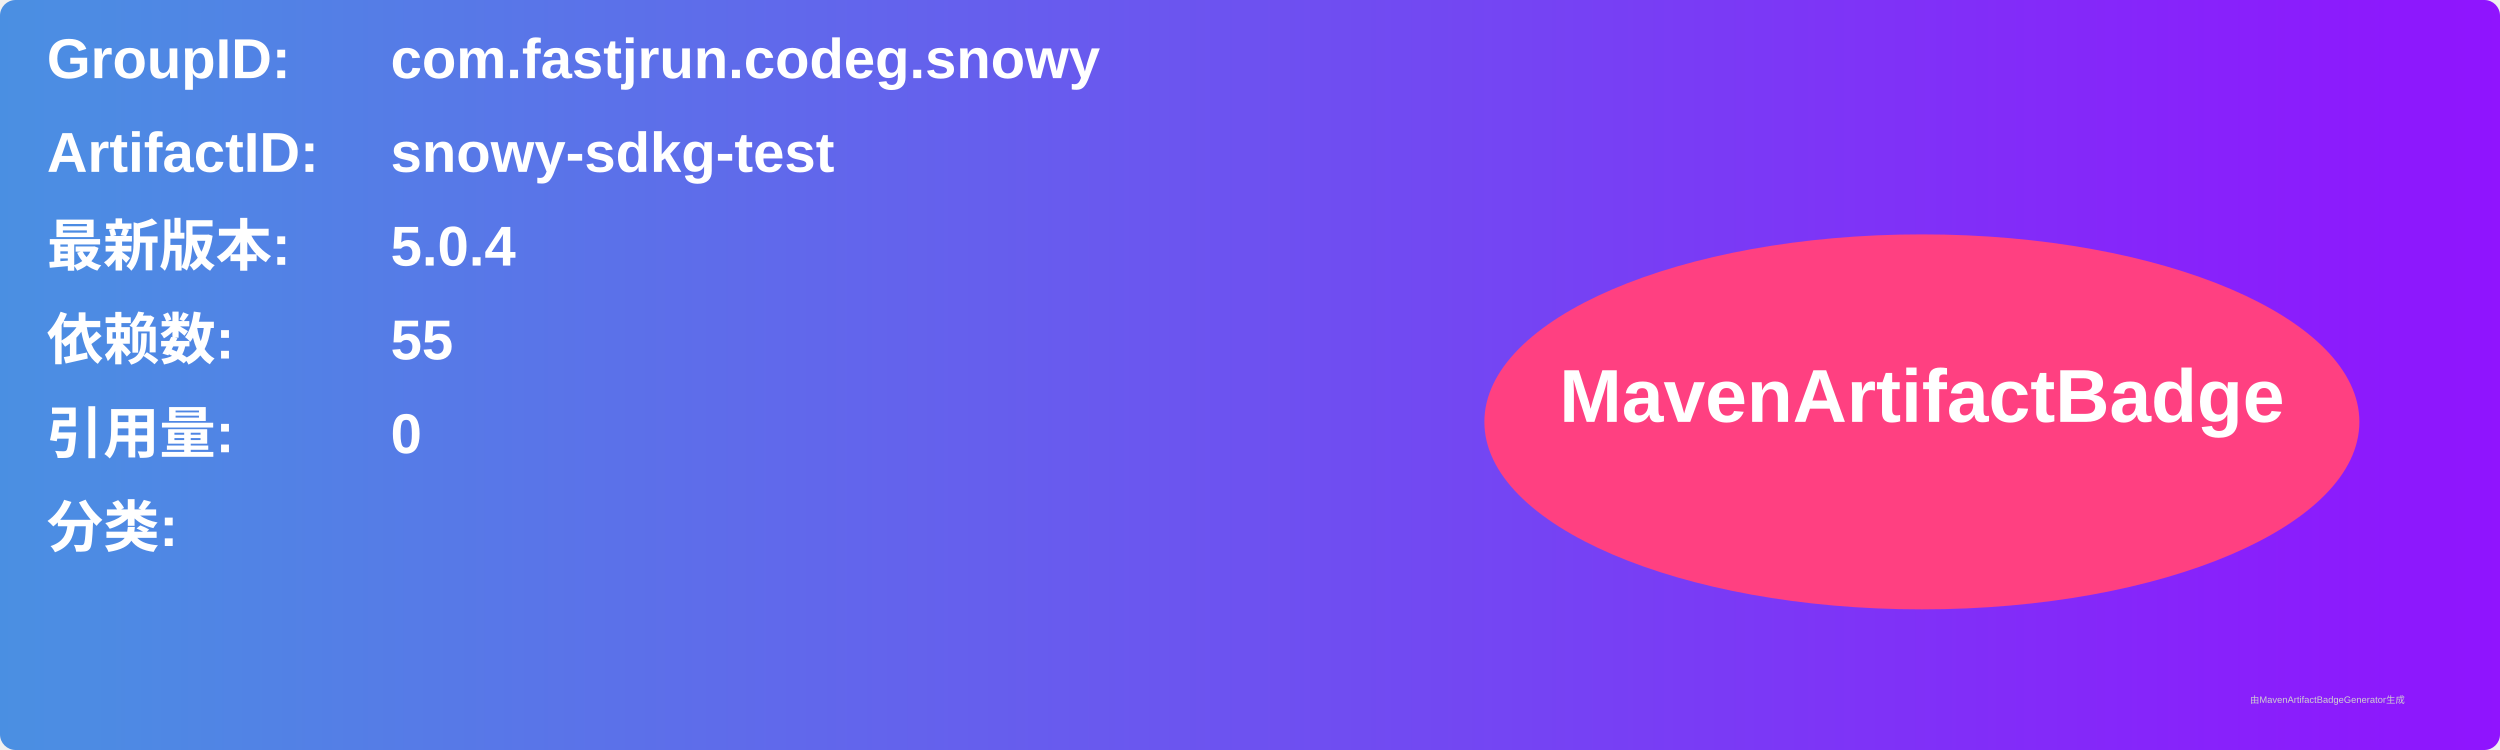
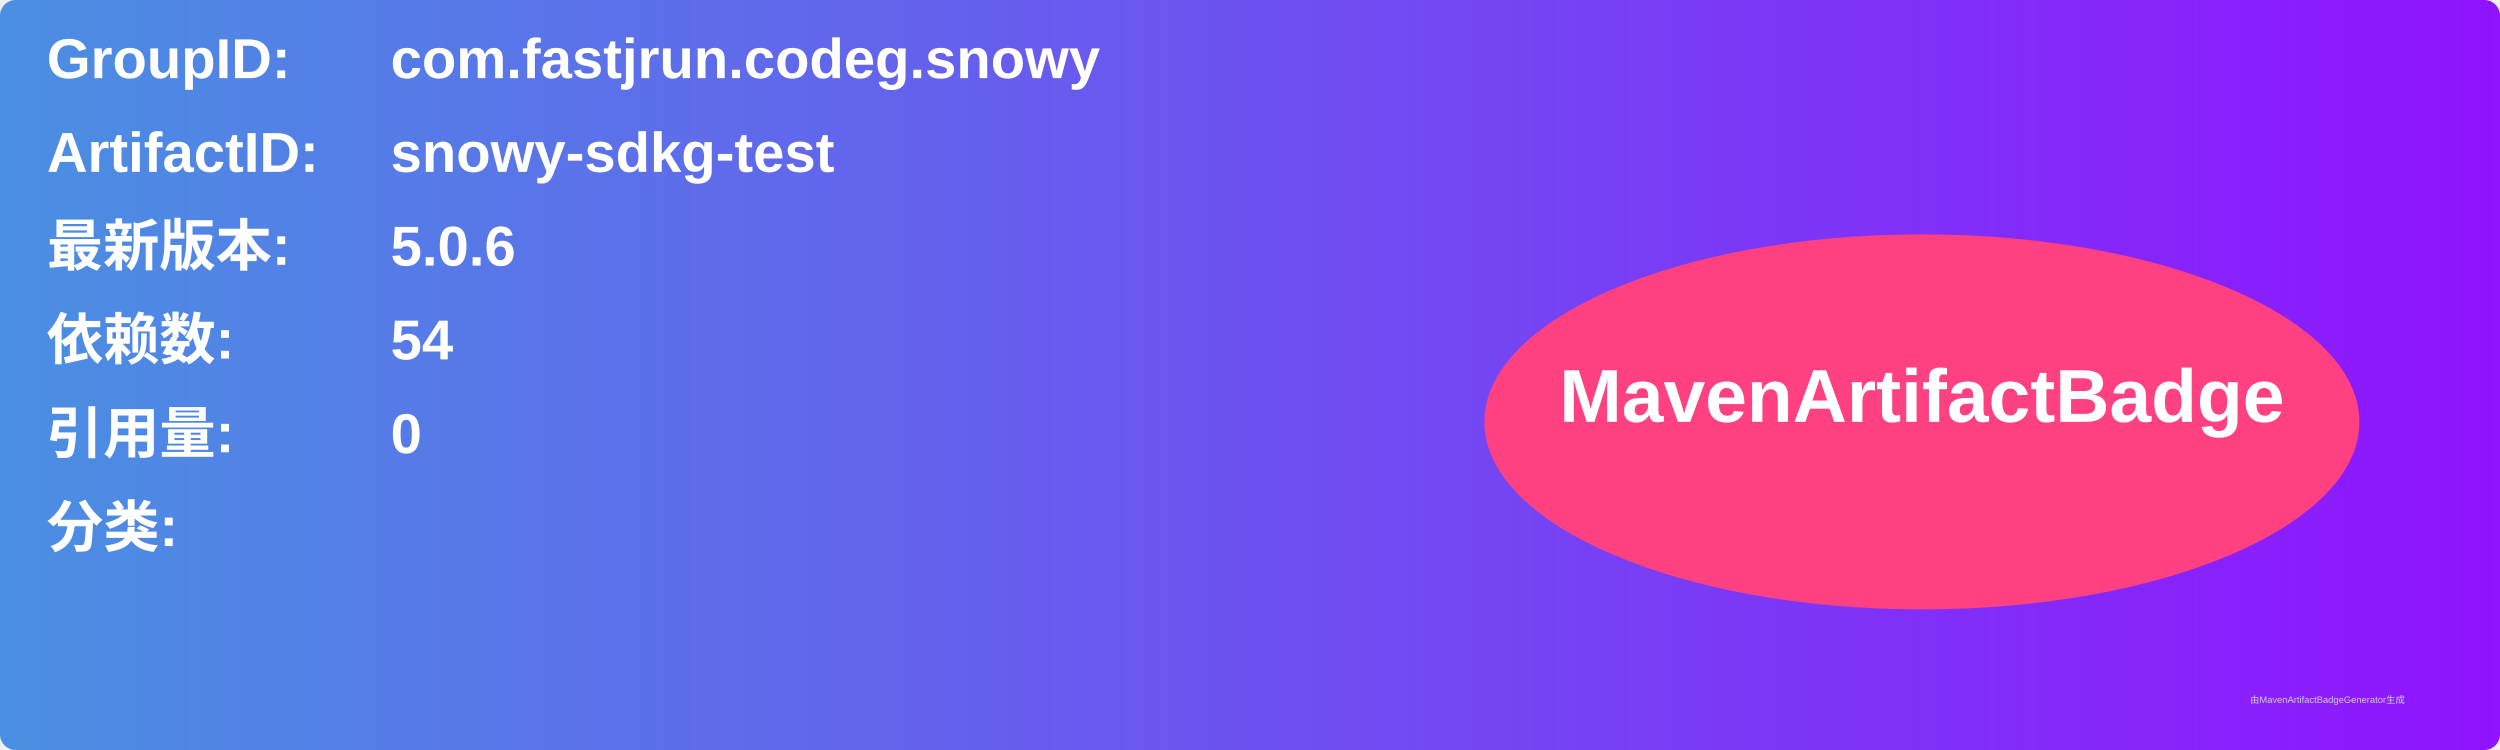
<svg xmlns="http://www.w3.org/2000/svg" width="800" height="240" viewBox="0 0 800 240">
  <linearGradient id="grad" x1="0%" y1="0%" x2="100%" y2="0%">
    <stop offset="0%" stop-color="#4a90e2" />
    <stop offset="100%" stop-color="#9013fe" />
  </linearGradient>
  <rect width="100%" height="100%" rx="5" ry="5" fill="url(#grad)" />
  <g transform="translate(15, 15)">
    <text x="0" y="10" font-family="Arial" font-size="18" fill="white" font-weight="bold" width="260">GroupID:</text>
    <text x="110" y="10" font-family="Arial" font-size="18" fill="white" font-weight="bold" width="460">com.fastjrun.codeg.snowy</text>
    <text x="0" y="40" font-family="Arial" font-size="18" fill="white" font-weight="bold" width="260">ArtifactID:</text>
    <text x="110" y="40" font-family="Arial" font-size="18" fill="white" font-weight="bold" width="460">snowy-sdkg-test</text>
    <text x="0" y="70" font-family="Arial" font-size="18" fill="white" font-weight="bold">最新版本:</text>
    <text x="110" y="70" font-family="Arial" font-size="18" fill="white" font-weight="bold">
-       <tspan font-weight="bold">5.0.4</tspan>
+       <tspan font-weight="bold">5.0.6</tspan>
    </text>
    <text x="0" y="100" font-family="Arial" font-size="18" fill="white" font-weight="bold">依赖数: </text>
    <text x="110" y="100" font-family="Arial" font-size="18" fill="white">
-       <tspan font-weight="bold">55</tspan>
+       <tspan font-weight="bold">54</tspan>
    </text>
    <text x="0" y="130" font-family="Arial" font-size="18" fill="white" font-weight="bold">引用量: </text>
    <text x="110" y="130" font-family="Arial" font-size="18" fill="white">
      <tspan font-weight="bold">0</tspan>
    </text>
    <text x="0" y="160" font-family="Arial" font-size="18" fill="white" font-weight="bold">分类:</text>
    <text x="10" y="190" font-family="Arial" font-size="10" fill="white">
      <tspan font-weight="bold" />
    </text>
    <ellipse cx="600" cy="120" rx="140" ry="60" fill="#ff4081" />
    <text x="600" y="120" text-anchor="middle" font-family="Arial" font-size="24" fill="white" font-weight="bold">MavenArtifactBadge</text>
  </g>
  <text x="720" y="225" font-family="Arial" font-size="3" fill="#d0d0d0">由MavenArtifactBadgeGenerator生成</text>
</svg>
